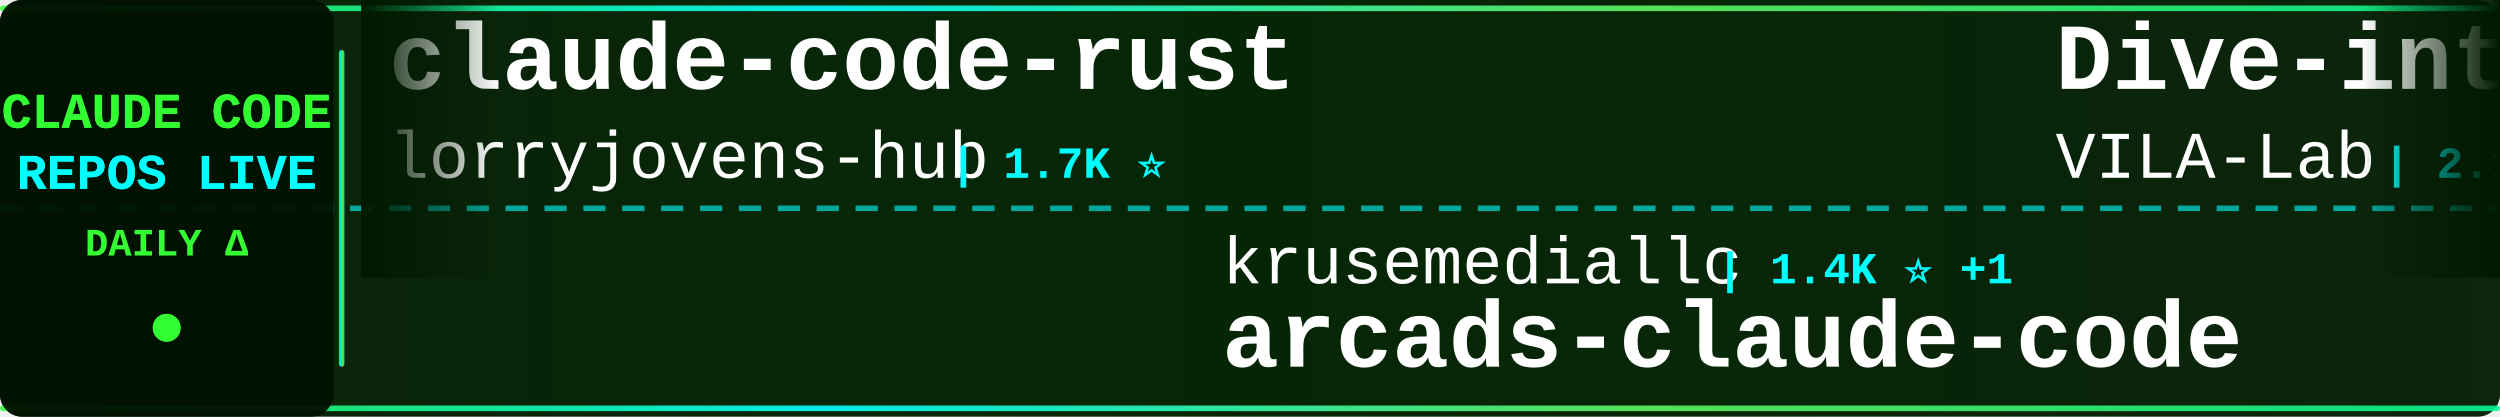
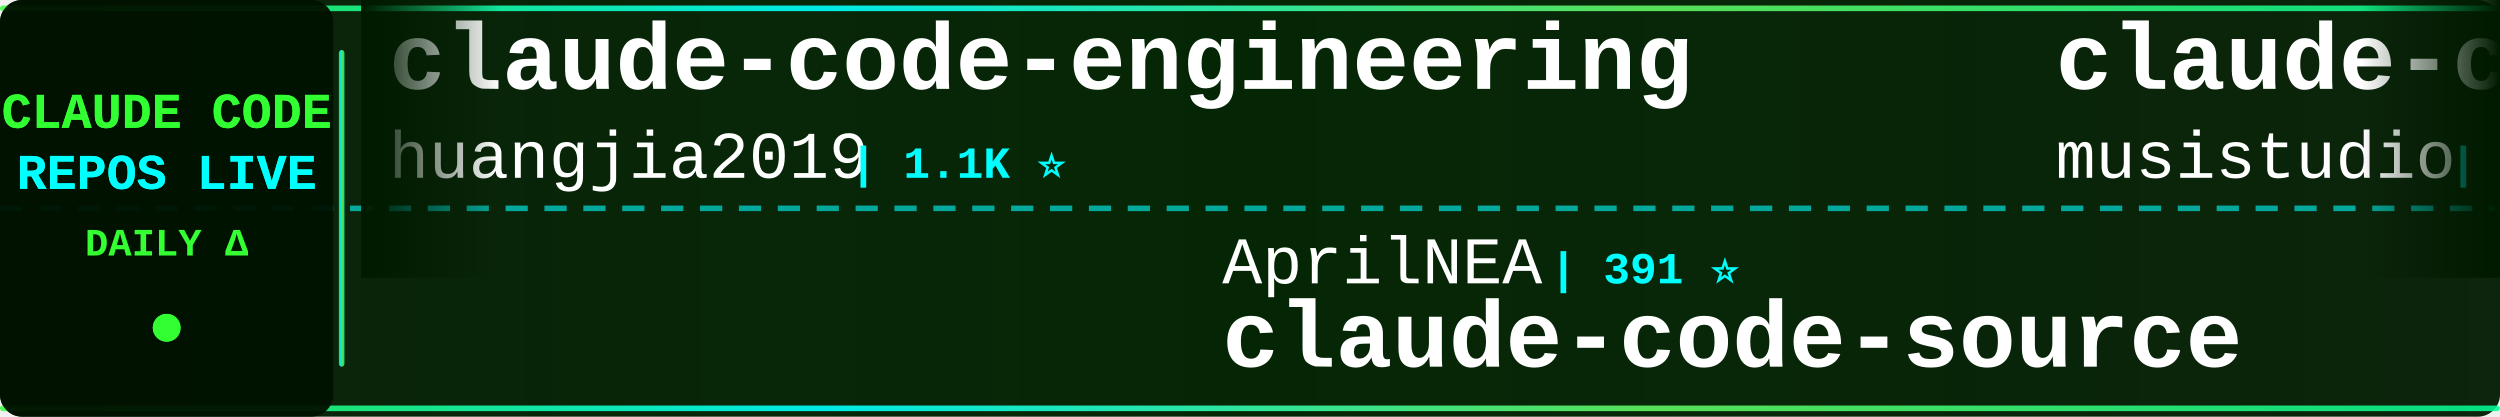
<svg xmlns="http://www.w3.org/2000/svg" width="900" height="150">
  <defs>
    <linearGradient id="tickerBg" x1="0%" y1="0%" x2="100%" y2="0%">
      <stop offset="0%" style="stop-color:#001a00;stop-opacity:0.95" />
      <stop offset="50%" style="stop-color:#002200;stop-opacity:0.98" />
      <stop offset="100%" style="stop-color:#001a00;stop-opacity:0.95" />
    </linearGradient>
    <linearGradient id="borderGrad" x1="0%" y1="0%" x2="100%" y2="0%">
      <stop offset="0%" style="stop-color:#33ff33;stop-opacity:0.85">
        <animate attributeName="stop-opacity" values="0.85;1;0.85" dur="2s" repeatCount="indefinite" />
      </stop>
      <stop offset="33%" style="stop-color:#00ffff;stop-opacity:0.9">
        <animate attributeName="stop-opacity" values="0.9;1;0.9" dur="2.2s" repeatCount="indefinite" />
      </stop>
      <stop offset="66%" style="stop-color:#66ff66;stop-opacity:0.85">
        <animate attributeName="stop-opacity" values="0.85;1;0.85" dur="1.8s" repeatCount="indefinite" />
      </stop>
      <stop offset="100%" style="stop-color:#00ff99;stop-opacity:0.85">
        <animate attributeName="stop-opacity" values="0.85;1;0.85" dur="2s" repeatCount="indefinite" />
      </stop>
    </linearGradient>
    <filter id="textGlow">
      <feGaussianBlur stdDeviation="0.1" result="coloredBlur" />
      <feMerge>
        <feMergeNode in="coloredBlur" />
        <feMergeNode in="SourceGraphic" />
      </feMerge>
    </filter>
    <filter id="metricGlow">
      <feGaussianBlur stdDeviation="0.2" result="coloredBlur" />
      <feMerge>
        <feMergeNode in="coloredBlur" />
        <feMergeNode in="SourceGraphic" />
      </feMerge>
    </filter>
    <linearGradient id="leftFade" x1="0%" y1="0%" x2="100%" y2="0%">
      <stop offset="0%" style="stop-color:#001a00;stop-opacity:1" />
      <stop offset="100%" style="stop-color:#001a00;stop-opacity:0" />
    </linearGradient>
    <linearGradient id="rightFade" x1="0%" y1="0%" x2="100%" y2="0%">
      <stop offset="0%" style="stop-color:#001a00;stop-opacity:0" />
      <stop offset="100%" style="stop-color:#001a00;stop-opacity:1" />
    </linearGradient>
  </defs>
  <rect width="900" height="150" fill="url(#tickerBg)" rx="8" />
  <rect x="0" y="2" width="900" height="2" fill="url(#borderGrad)" rx="1" />
  <rect x="0" y="146" width="900" height="2" fill="url(#borderGrad)" rx="1" />
  <line x1="0" y1="75" x2="900" y2="75" stroke="#00ffff" stroke-width="2" stroke-dasharray="8 6" opacity="0.6" />
  <rect x="0" y="0" width="120" height="150" fill="#001100" opacity="0.95" rx="8" />
  <text x="60" y="46" font-family="'Courier New', monospace" font-size="18" font-weight="bold" fill="#33ff33" text-anchor="middle" filter="url(#textGlow)">
    CLAUDE CODE
  </text>
  <text x="60" y="68" font-family="'Courier New', monospace" font-size="18" font-weight="bold" fill="#00ffff" text-anchor="middle" filter="url(#textGlow)">
    REPOS LIVE
  </text>
  <text x="60" y="92" font-family="'Courier New', monospace" font-size="14" font-weight="bold" fill="#33ff33" text-anchor="middle">
    DAILY Δ
  </text>
  <circle cx="60" cy="118" r="5" fill="#33ff33" filter="url(#metricGlow)">
    <animate attributeName="r" values="4;6;4" dur="1.5s" repeatCount="indefinite" />
    <animate attributeName="opacity" values="0.6;1;0.6" dur="1.5s" repeatCount="indefinite" />
  </circle>
  <rect x="122" y="18" width="2" height="114" fill="url(#borderGrad)" rx="1" />
  <clipPath id="tickerClip">
    <rect x="130" y="0" width="770" height="150" />
  </clipPath>
  <g clip-path="url(#tickerClip)">
    <g id="tickerItems">
      <animateTransform attributeName="transform" attributeType="XML" type="translate" from="0 0" to="-3000 0" dur="54s" repeatCount="indefinite" />
      <g transform="translate(0, 0)">
-         <text x="140" y="32" font-family="'Courier New', monospace" font-size="34" font-weight="bold" fill="#ffffff">claude-code-rust</text>
-         <text x="140" y="64" font-family="'Courier New', monospace" font-size="24" font-weight="normal" fill="#ffffff" opacity="1.0">lorryjovens-hub</text>
-         <text x="342" y="64" font-family="'Courier New', monospace" font-size="16" font-weight="bold" fill="#00ffff"> | 1.7K ⭐</text>
+         <text x="140" y="32" font-family="'Courier New', monospace" font-size="34" font-weight="bold" fill="#ffffff">claude-code-engineering</text>
+         <text x="140" y="64" font-family="'Courier New', monospace" font-size="24" font-weight="normal" fill="#ffffff" opacity="1.0">huangjia2019</text>
+         <text x="306" y="64" font-family="'Courier New', monospace" font-size="16" font-weight="bold" fill="#00ffff"> | 1.1K ⭐</text>
      </g>
      <g transform="translate(300, 0)">
-         <text x="140" y="102" font-family="'Courier New', monospace" font-size="24" font-weight="normal" fill="#ffffff" opacity="1.0">krusemediallc</text>
-         <text x="318" y="102" font-family="'Courier New', monospace" font-size="16" font-weight="bold" fill="#00ffff"> | 1.4K ⭐ +1</text>
-         <text x="140" y="132" font-family="'Courier New', monospace" font-size="34" font-weight="bold" fill="#ffffff">arcads-claude-code</text>
+         <text x="140" y="102" font-family="'Courier New', monospace" font-size="24" font-weight="normal" fill="#ffffff" opacity="1.0">AprilNEA</text>
+         <text x="258" y="102" font-family="'Courier New', monospace" font-size="16" font-weight="bold" fill="#00ffff"> | 391 ⭐</text>
+         <text x="140" y="132" font-family="'Courier New', monospace" font-size="34" font-weight="bold" fill="#ffffff">claude-code-source</text>
      </g>
      <g transform="translate(600, 0)">
-         <text x="140" y="32" font-family="'Courier New', monospace" font-size="34" font-weight="bold" fill="#ffffff">Dive-into-Claude-Code</text>
-         <text x="140" y="64" font-family="'Courier New', monospace" font-size="24" font-weight="normal" fill="#ffffff" opacity="1.0">VILA-Lab</text>
-         <text x="258" y="64" font-family="'Courier New', monospace" font-size="16" font-weight="bold" fill="#00ffff"> | 2.1K ⭐ +1</text>
+         <text x="140" y="32" font-family="'Courier New', monospace" font-size="34" font-weight="bold" fill="#ffffff">claude-code-router</text>
+         <text x="140" y="64" font-family="'Courier New', monospace" font-size="24" font-weight="normal" fill="#ffffff" opacity="1.0">musistudio</text>
+         <text x="282" y="64" font-family="'Courier New', monospace" font-size="16" font-weight="bold" fill="#00ffff"> | 36.9K ⭐ +2</text>
      </g>
      <g transform="translate(900, 0)">
-         <text x="140" y="102" font-family="'Courier New', monospace" font-size="24" font-weight="normal" fill="#ffffff" opacity="1.0">FlorianBruniaux</text>
-         <text x="342" y="102" font-family="'Courier New', monospace" font-size="16" font-weight="bold" fill="#00ffff"> | 5.8K ⭐ +2</text>
-         <text x="140" y="132" font-family="'Courier New', monospace" font-size="34" font-weight="bold" fill="#ffffff">claude-code-ultimate-gui...</text>
+         <text x="140" y="102" font-family="'Courier New', monospace" font-size="24" font-weight="normal" fill="#ffffff" opacity="1.0">ykdojo</text>
+         <text x="234" y="102" font-family="'Courier New', monospace" font-size="16" font-weight="bold" fill="#00ffff"> | 9.9K ⭐ +2</text>
+         <text x="140" y="132" font-family="'Courier New', monospace" font-size="34" font-weight="bold" fill="#ffffff">claude-code-tips</text>
      </g>
      <g transform="translate(1200, 0)">
-         <text x="140" y="32" font-family="'Courier New', monospace" font-size="34" font-weight="bold" fill="#ffffff">claude-code-security-rev...</text>
-         <text x="140" y="64" font-family="'Courier New', monospace" font-size="24" font-weight="normal" fill="#ffffff" opacity="1.0">anthropics</text>
-         <text x="282" y="64" font-family="'Courier New', monospace" font-size="16" font-weight="bold" fill="#00ffff"> | 6.1K ⭐ +5</text>
+         <text x="140" y="32" font-family="'Courier New', monospace" font-size="34" font-weight="bold" fill="#ffffff">claude-code-harness</text>
+         <text x="140" y="64" font-family="'Courier New', monospace" font-size="24" font-weight="normal" fill="#ffffff" opacity="1.0">Chachamaru127</text>
+         <text x="318" y="64" font-family="'Courier New', monospace" font-size="16" font-weight="bold" fill="#00ffff"> | 3.1K ⭐</text>
      </g>
      <g transform="translate(1500, 0)">
-         <text x="140" y="102" font-family="'Courier New', monospace" font-size="24" font-weight="normal" fill="#ffffff" opacity="1.0">1rgs</text>
-         <text x="210" y="102" font-family="'Courier New', monospace" font-size="16" font-weight="bold" fill="#00ffff"> | 3.7K ⭐ +2</text>
-         <text x="140" y="132" font-family="'Courier New', monospace" font-size="34" font-weight="bold" fill="#ffffff">claude-code-proxy</text>
+         <text x="140" y="102" font-family="'Courier New', monospace" font-size="24" font-weight="normal" fill="#ffffff" opacity="1.0">pedrohcgs</text>
+         <text x="270" y="102" font-family="'Courier New', monospace" font-size="16" font-weight="bold" fill="#00ffff"> | 1.5K ⭐</text>
+         <text x="140" y="132" font-family="'Courier New', monospace" font-size="34" font-weight="bold" fill="#ffffff">claude-code-my-workflow</text>
      </g>
      <g transform="translate(1800, 0)">
-         <text x="140" y="32" font-family="'Courier New', monospace" font-size="34" font-weight="bold" fill="#ffffff">claude-code-my-workflow</text>
-         <text x="140" y="64" font-family="'Courier New', monospace" font-size="24" font-weight="normal" fill="#ffffff" opacity="1.0">pedrohcgs</text>
-         <text x="270" y="64" font-family="'Courier New', monospace" font-size="16" font-weight="bold" fill="#00ffff"> | 1.5K ⭐ +1</text>
+         <text x="140" y="32" font-family="'Courier New', monospace" font-size="34" font-weight="bold" fill="#ffffff">claude-code-video-toolki...</text>
+         <text x="140" y="64" font-family="'Courier New', monospace" font-size="24" font-weight="normal" fill="#ffffff" opacity="1.0">digitalsamba</text>
+         <text x="306" y="64" font-family="'Courier New', monospace" font-size="16" font-weight="bold" fill="#00ffff"> | 2.0K ⭐ +1</text>
      </g>
      <g transform="translate(2100, 0)">
-         <text x="140" y="102" font-family="'Courier New', monospace" font-size="24" font-weight="normal" fill="#ffffff" opacity="1.0">anthropics</text>
-         <text x="282" y="102" font-family="'Courier New', monospace" font-size="16" font-weight="bold" fill="#00ffff"> | 8.7K ⭐</text>
-         <text x="140" y="132" font-family="'Courier New', monospace" font-size="34" font-weight="bold" fill="#ffffff">claude-code-action</text>
+         <text x="140" y="102" font-family="'Courier New', monospace" font-size="24" font-weight="normal" fill="#ffffff" opacity="1.0">ding113</text>
+         <text x="246" y="102" font-family="'Courier New', monospace" font-size="16" font-weight="bold" fill="#00ffff"> | 3.3K ⭐</text>
+         <text x="140" y="132" font-family="'Courier New', monospace" font-size="34" font-weight="bold" fill="#ffffff">claude-code-hub</text>
      </g>
      <g transform="translate(2400, 0)">
-         <text x="140" y="32" font-family="'Courier New', monospace" font-size="34" font-weight="bold" fill="#ffffff">claude-code-cheat-sheet</text>
-         <text x="140" y="64" font-family="'Courier New', monospace" font-size="24" font-weight="normal" fill="#ffffff" opacity="1.0">Njengah</text>
-         <text x="246" y="64" font-family="'Courier New', monospace" font-size="16" font-weight="bold" fill="#00ffff"> | 1.9K ⭐</text>
+         <text x="140" y="32" font-family="'Courier New', monospace" font-size="34" font-weight="bold" fill="#ffffff">claude-code-settings</text>
+         <text x="140" y="64" font-family="'Courier New', monospace" font-size="24" font-weight="normal" fill="#ffffff" opacity="1.0">feiskyer</text>
+         <text x="258" y="64" font-family="'Courier New', monospace" font-size="16" font-weight="bold" fill="#00ffff"> | 1.6K ⭐ +1</text>
      </g>
      <g transform="translate(2700, 0)">
-         <text x="140" y="102" font-family="'Courier New', monospace" font-size="24" font-weight="normal" fill="#ffffff" opacity="1.0">daymade</text>
-         <text x="246" y="102" font-family="'Courier New', monospace" font-size="16" font-weight="bold" fill="#00ffff"> | 1.4K ⭐ +1</text>
-         <text x="140" y="132" font-family="'Courier New', monospace" font-size="34" font-weight="bold" fill="#ffffff">claude-code-skills</text>
+         <text x="140" y="102" font-family="'Courier New', monospace" font-size="24" font-weight="normal" fill="#ffffff" opacity="1.0">disler</text>
+         <text x="234" y="102" font-family="'Courier New', monospace" font-size="16" font-weight="bold" fill="#00ffff"> | 1.6K ⭐ +1</text>
+         <text x="140" y="132" font-family="'Courier New', monospace" font-size="34" font-weight="bold" fill="#ffffff">pi-vs-claude-code</text>
      </g>
      <g transform="translate(3000, 0)">
-         <text x="140" y="32" font-family="'Courier New', monospace" font-size="34" font-weight="bold" fill="#ffffff">claude-code-rust</text>
-         <text x="140" y="64" font-family="'Courier New', monospace" font-size="24" font-weight="normal" fill="#ffffff" opacity="1.0">lorryjovens-hub</text>
-         <text x="342" y="64" font-family="'Courier New', monospace" font-size="16" font-weight="bold" fill="#00ffff"> | 1.7K ⭐</text>
+         <text x="140" y="32" font-family="'Courier New', monospace" font-size="34" font-weight="bold" fill="#ffffff">claude-code-engineering</text>
+         <text x="140" y="64" font-family="'Courier New', monospace" font-size="24" font-weight="normal" fill="#ffffff" opacity="1.0">huangjia2019</text>
+         <text x="306" y="64" font-family="'Courier New', monospace" font-size="16" font-weight="bold" fill="#00ffff"> | 1.1K ⭐</text>
      </g>
      <g transform="translate(3300, 0)">
-         <text x="140" y="102" font-family="'Courier New', monospace" font-size="24" font-weight="normal" fill="#ffffff" opacity="1.0">krusemediallc</text>
-         <text x="318" y="102" font-family="'Courier New', monospace" font-size="16" font-weight="bold" fill="#00ffff"> | 1.4K ⭐ +1</text>
-         <text x="140" y="132" font-family="'Courier New', monospace" font-size="34" font-weight="bold" fill="#ffffff">arcads-claude-code</text>
+         <text x="140" y="102" font-family="'Courier New', monospace" font-size="24" font-weight="normal" fill="#ffffff" opacity="1.0">AprilNEA</text>
+         <text x="258" y="102" font-family="'Courier New', monospace" font-size="16" font-weight="bold" fill="#00ffff"> | 391 ⭐</text>
+         <text x="140" y="132" font-family="'Courier New', monospace" font-size="34" font-weight="bold" fill="#ffffff">claude-code-source</text>
      </g>
      <g transform="translate(3600, 0)">
-         <text x="140" y="32" font-family="'Courier New', monospace" font-size="34" font-weight="bold" fill="#ffffff">Dive-into-Claude-Code</text>
-         <text x="140" y="64" font-family="'Courier New', monospace" font-size="24" font-weight="normal" fill="#ffffff" opacity="1.0">VILA-Lab</text>
-         <text x="258" y="64" font-family="'Courier New', monospace" font-size="16" font-weight="bold" fill="#00ffff"> | 2.1K ⭐ +1</text>
+         <text x="140" y="32" font-family="'Courier New', monospace" font-size="34" font-weight="bold" fill="#ffffff">claude-code-router</text>
+         <text x="140" y="64" font-family="'Courier New', monospace" font-size="24" font-weight="normal" fill="#ffffff" opacity="1.0">musistudio</text>
+         <text x="282" y="64" font-family="'Courier New', monospace" font-size="16" font-weight="bold" fill="#00ffff"> | 36.9K ⭐ +2</text>
      </g>
      <g transform="translate(3900, 0)">
-         <text x="140" y="102" font-family="'Courier New', monospace" font-size="24" font-weight="normal" fill="#ffffff" opacity="1.0">FlorianBruniaux</text>
-         <text x="342" y="102" font-family="'Courier New', monospace" font-size="16" font-weight="bold" fill="#00ffff"> | 5.8K ⭐ +2</text>
-         <text x="140" y="132" font-family="'Courier New', monospace" font-size="34" font-weight="bold" fill="#ffffff">claude-code-ultimate-gui...</text>
+         <text x="140" y="102" font-family="'Courier New', monospace" font-size="24" font-weight="normal" fill="#ffffff" opacity="1.0">ykdojo</text>
+         <text x="234" y="102" font-family="'Courier New', monospace" font-size="16" font-weight="bold" fill="#00ffff"> | 9.9K ⭐ +2</text>
+         <text x="140" y="132" font-family="'Courier New', monospace" font-size="34" font-weight="bold" fill="#ffffff">claude-code-tips</text>
      </g>
    </g>
  </g>
  <rect x="130" y="0" width="50" height="100" fill="url(#leftFade)" />
  <rect x="850" y="0" width="50" height="100" fill="url(#rightFade)" />
</svg>
